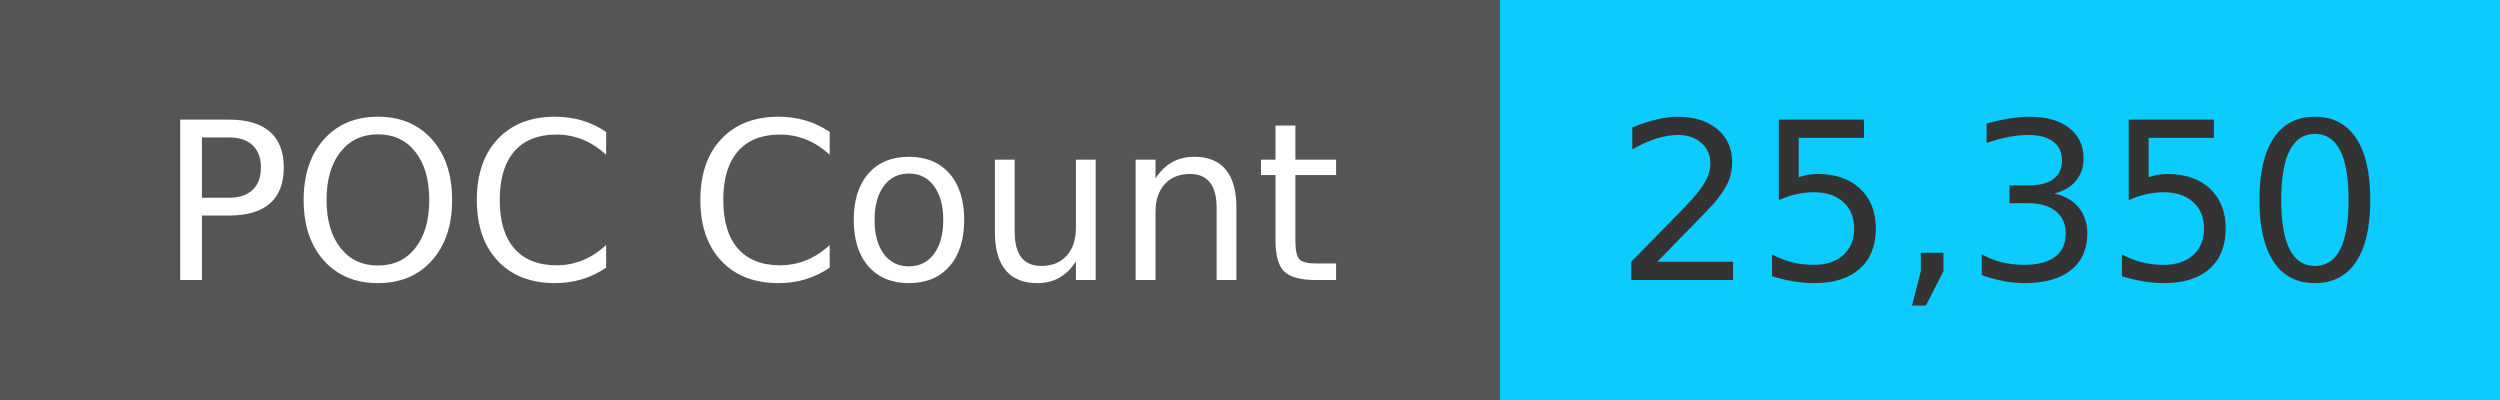
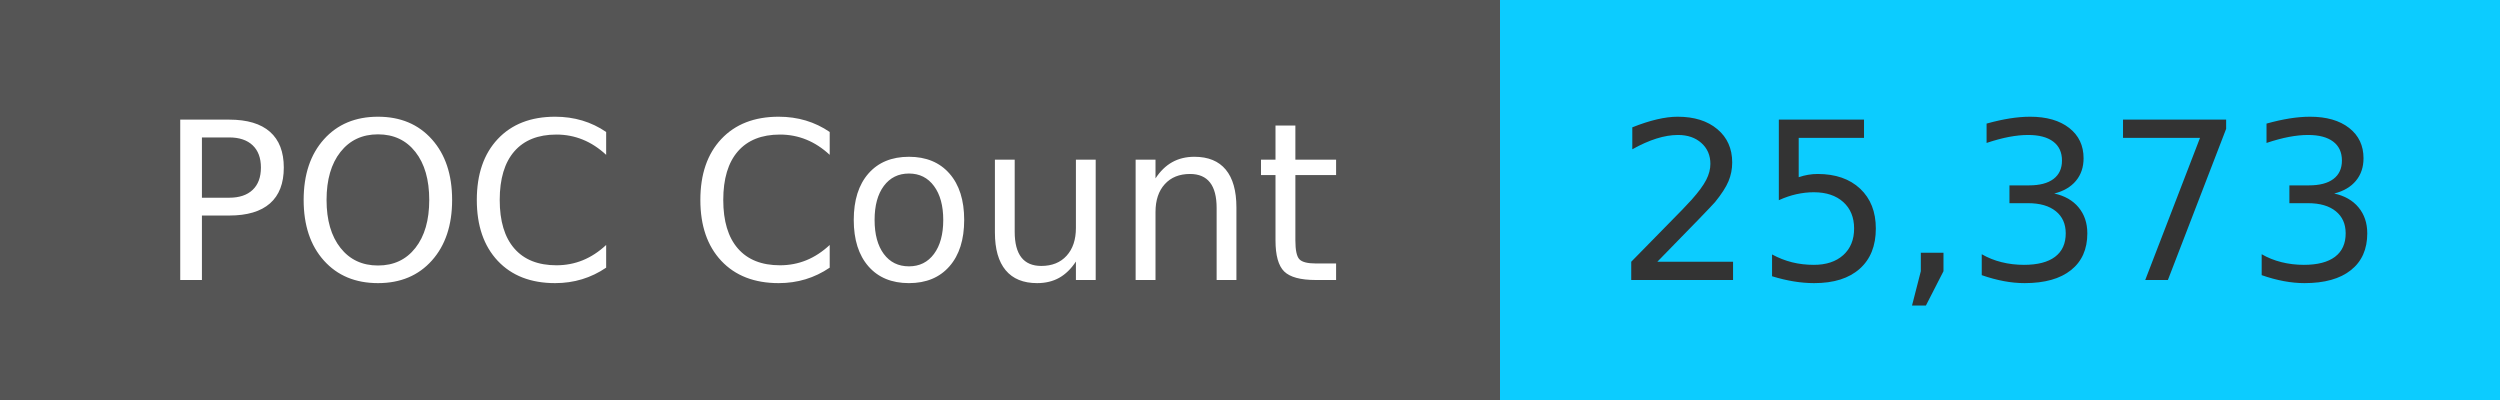
<svg xmlns="http://www.w3.org/2000/svg" width="125" height="20" role="img">
  <linearGradient id="s" x2="0" y2="100%">
    <stop offset="0" stop-color="#bbb" stop-opacity=".1" />
    <stop offset="1" stop-opacity=".1" />
  </linearGradient>
  <g>
    <rect width="75" height="20" fill="#555" />
    <rect x="75" width="267" height="20" fill="#0cccff" />
  </g>
  <g fill="#fff" text-anchor="middle" font-family="Verdana,Geneva,DejaVu Sans,sans-serif" text-rendering="geometricPrecision" font-size="110">
    <text x="375" y="140" transform="scale(.1)" fill="#fff">
            POC Count
        </text>
    <text x="1000" y="140" transform="scale(.1)" fill="#333">
-             25,350
+             25,373
        </text>
  </g>
</svg>
